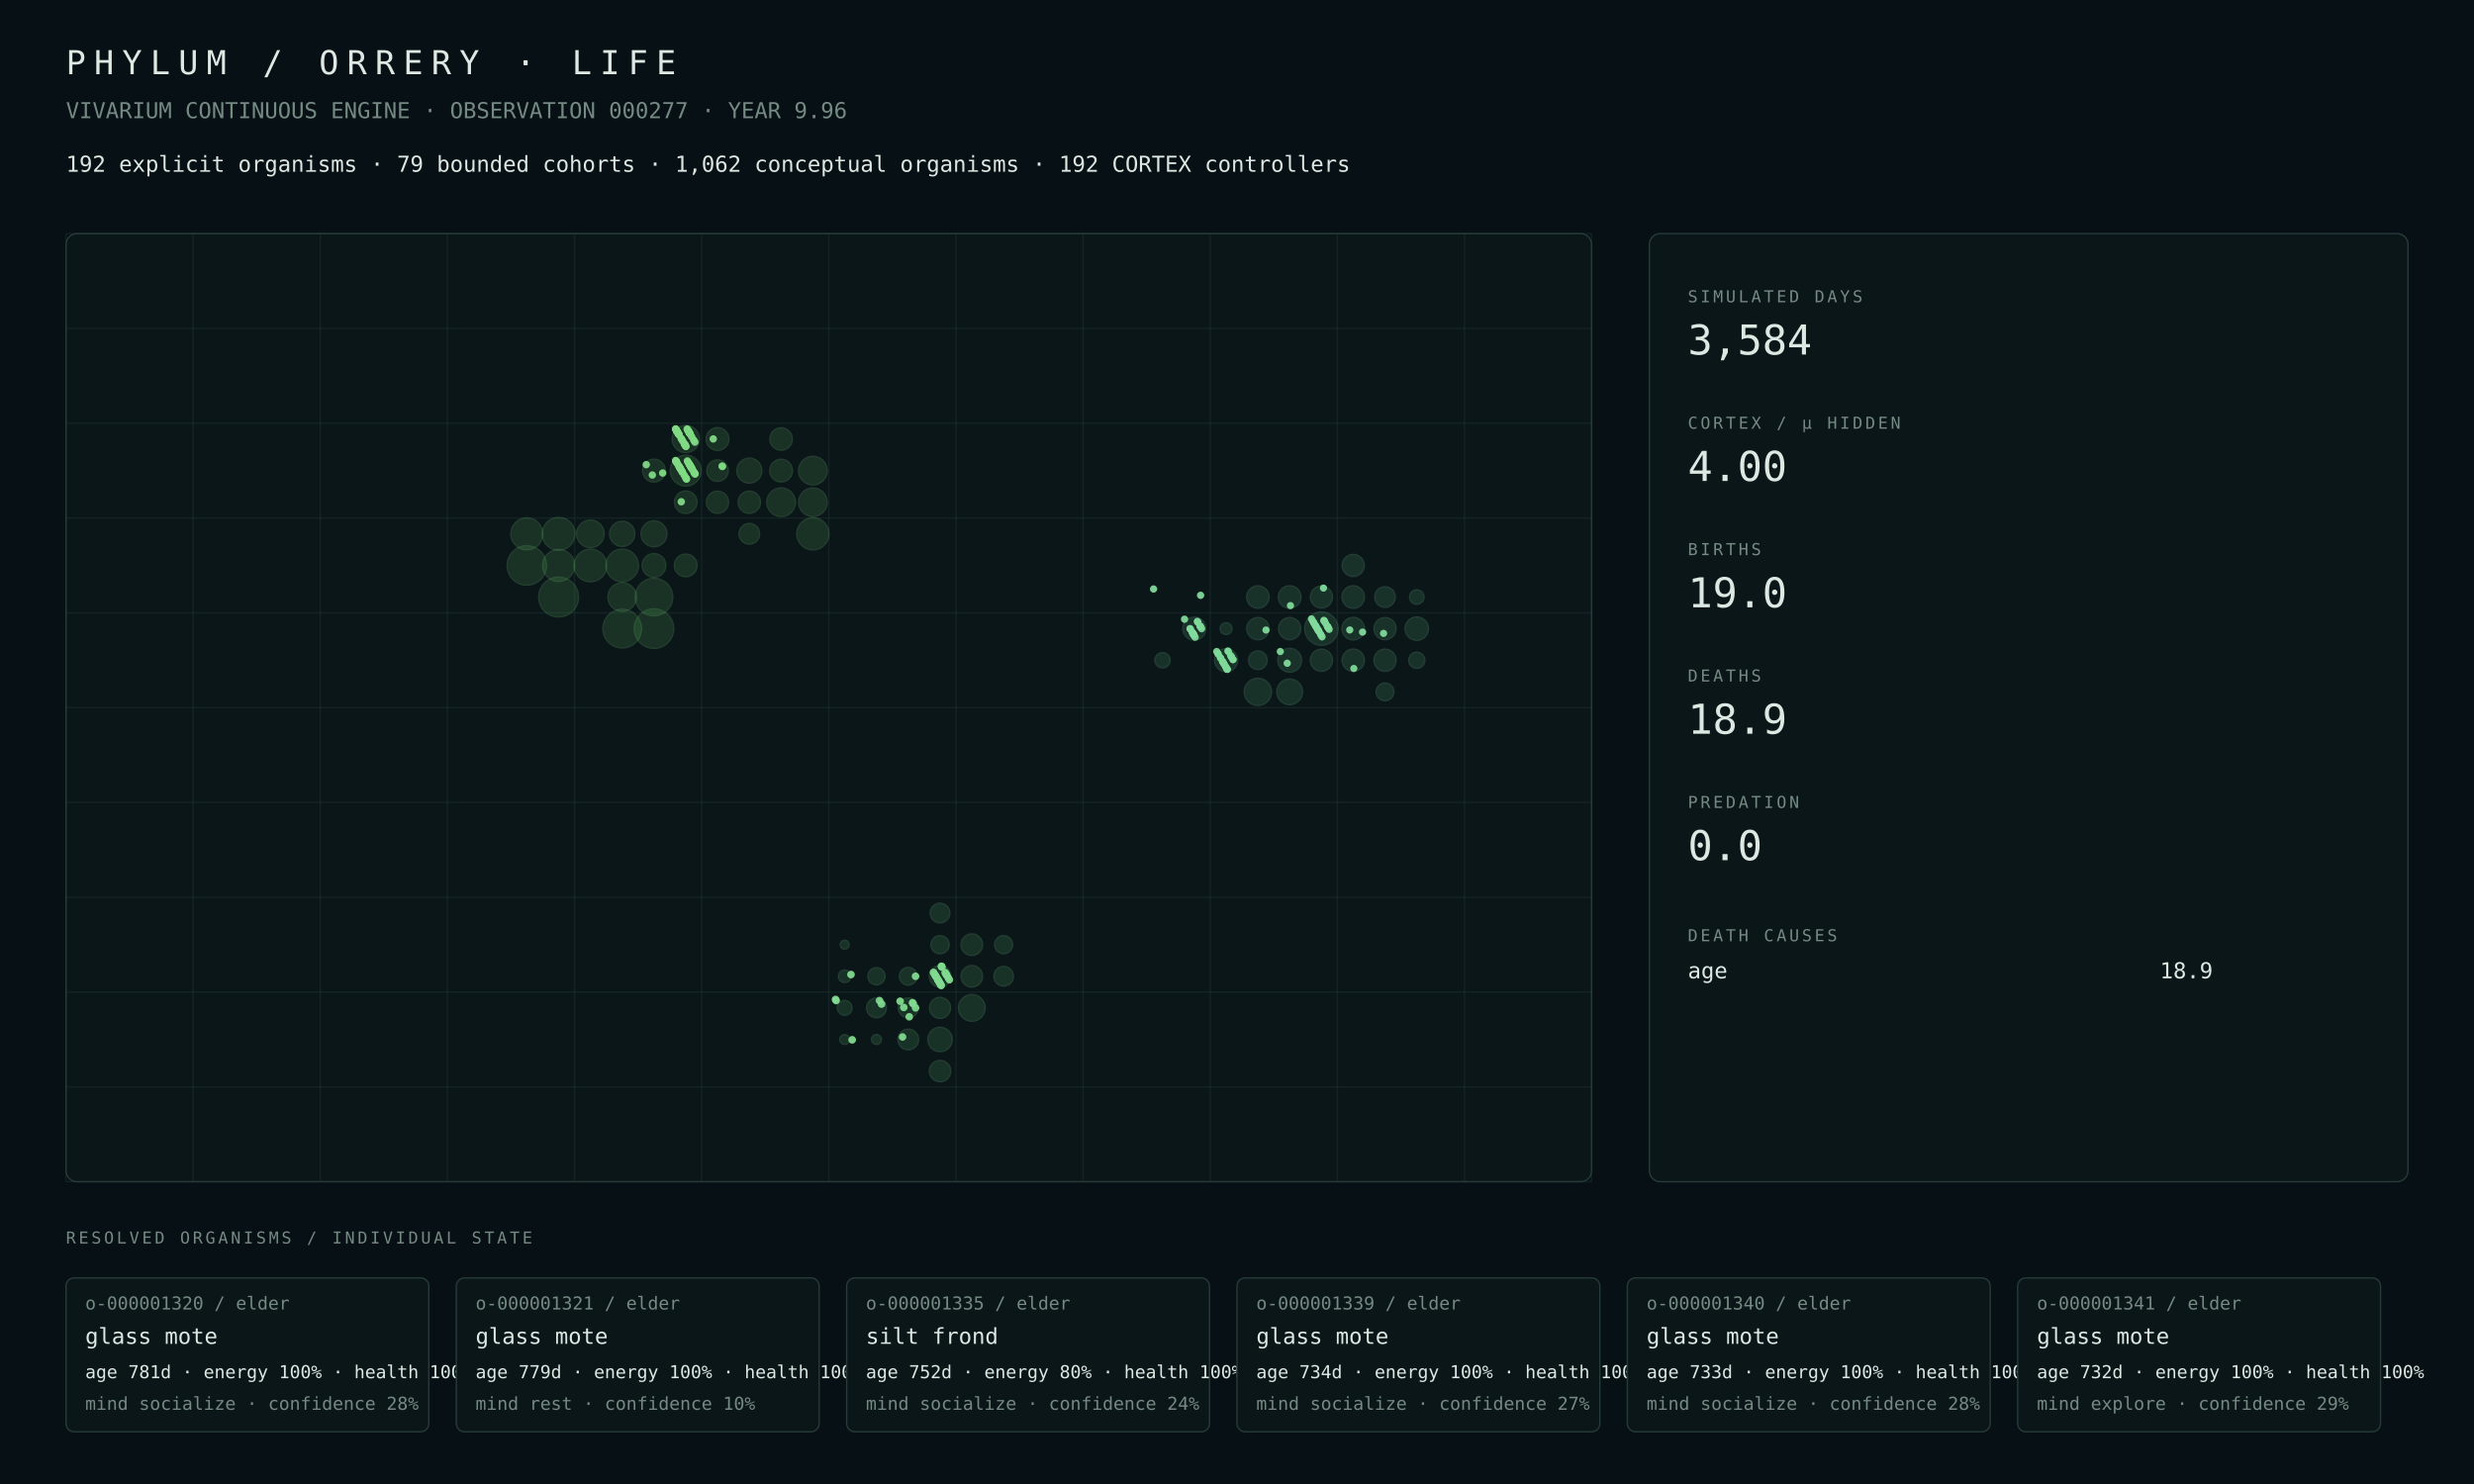
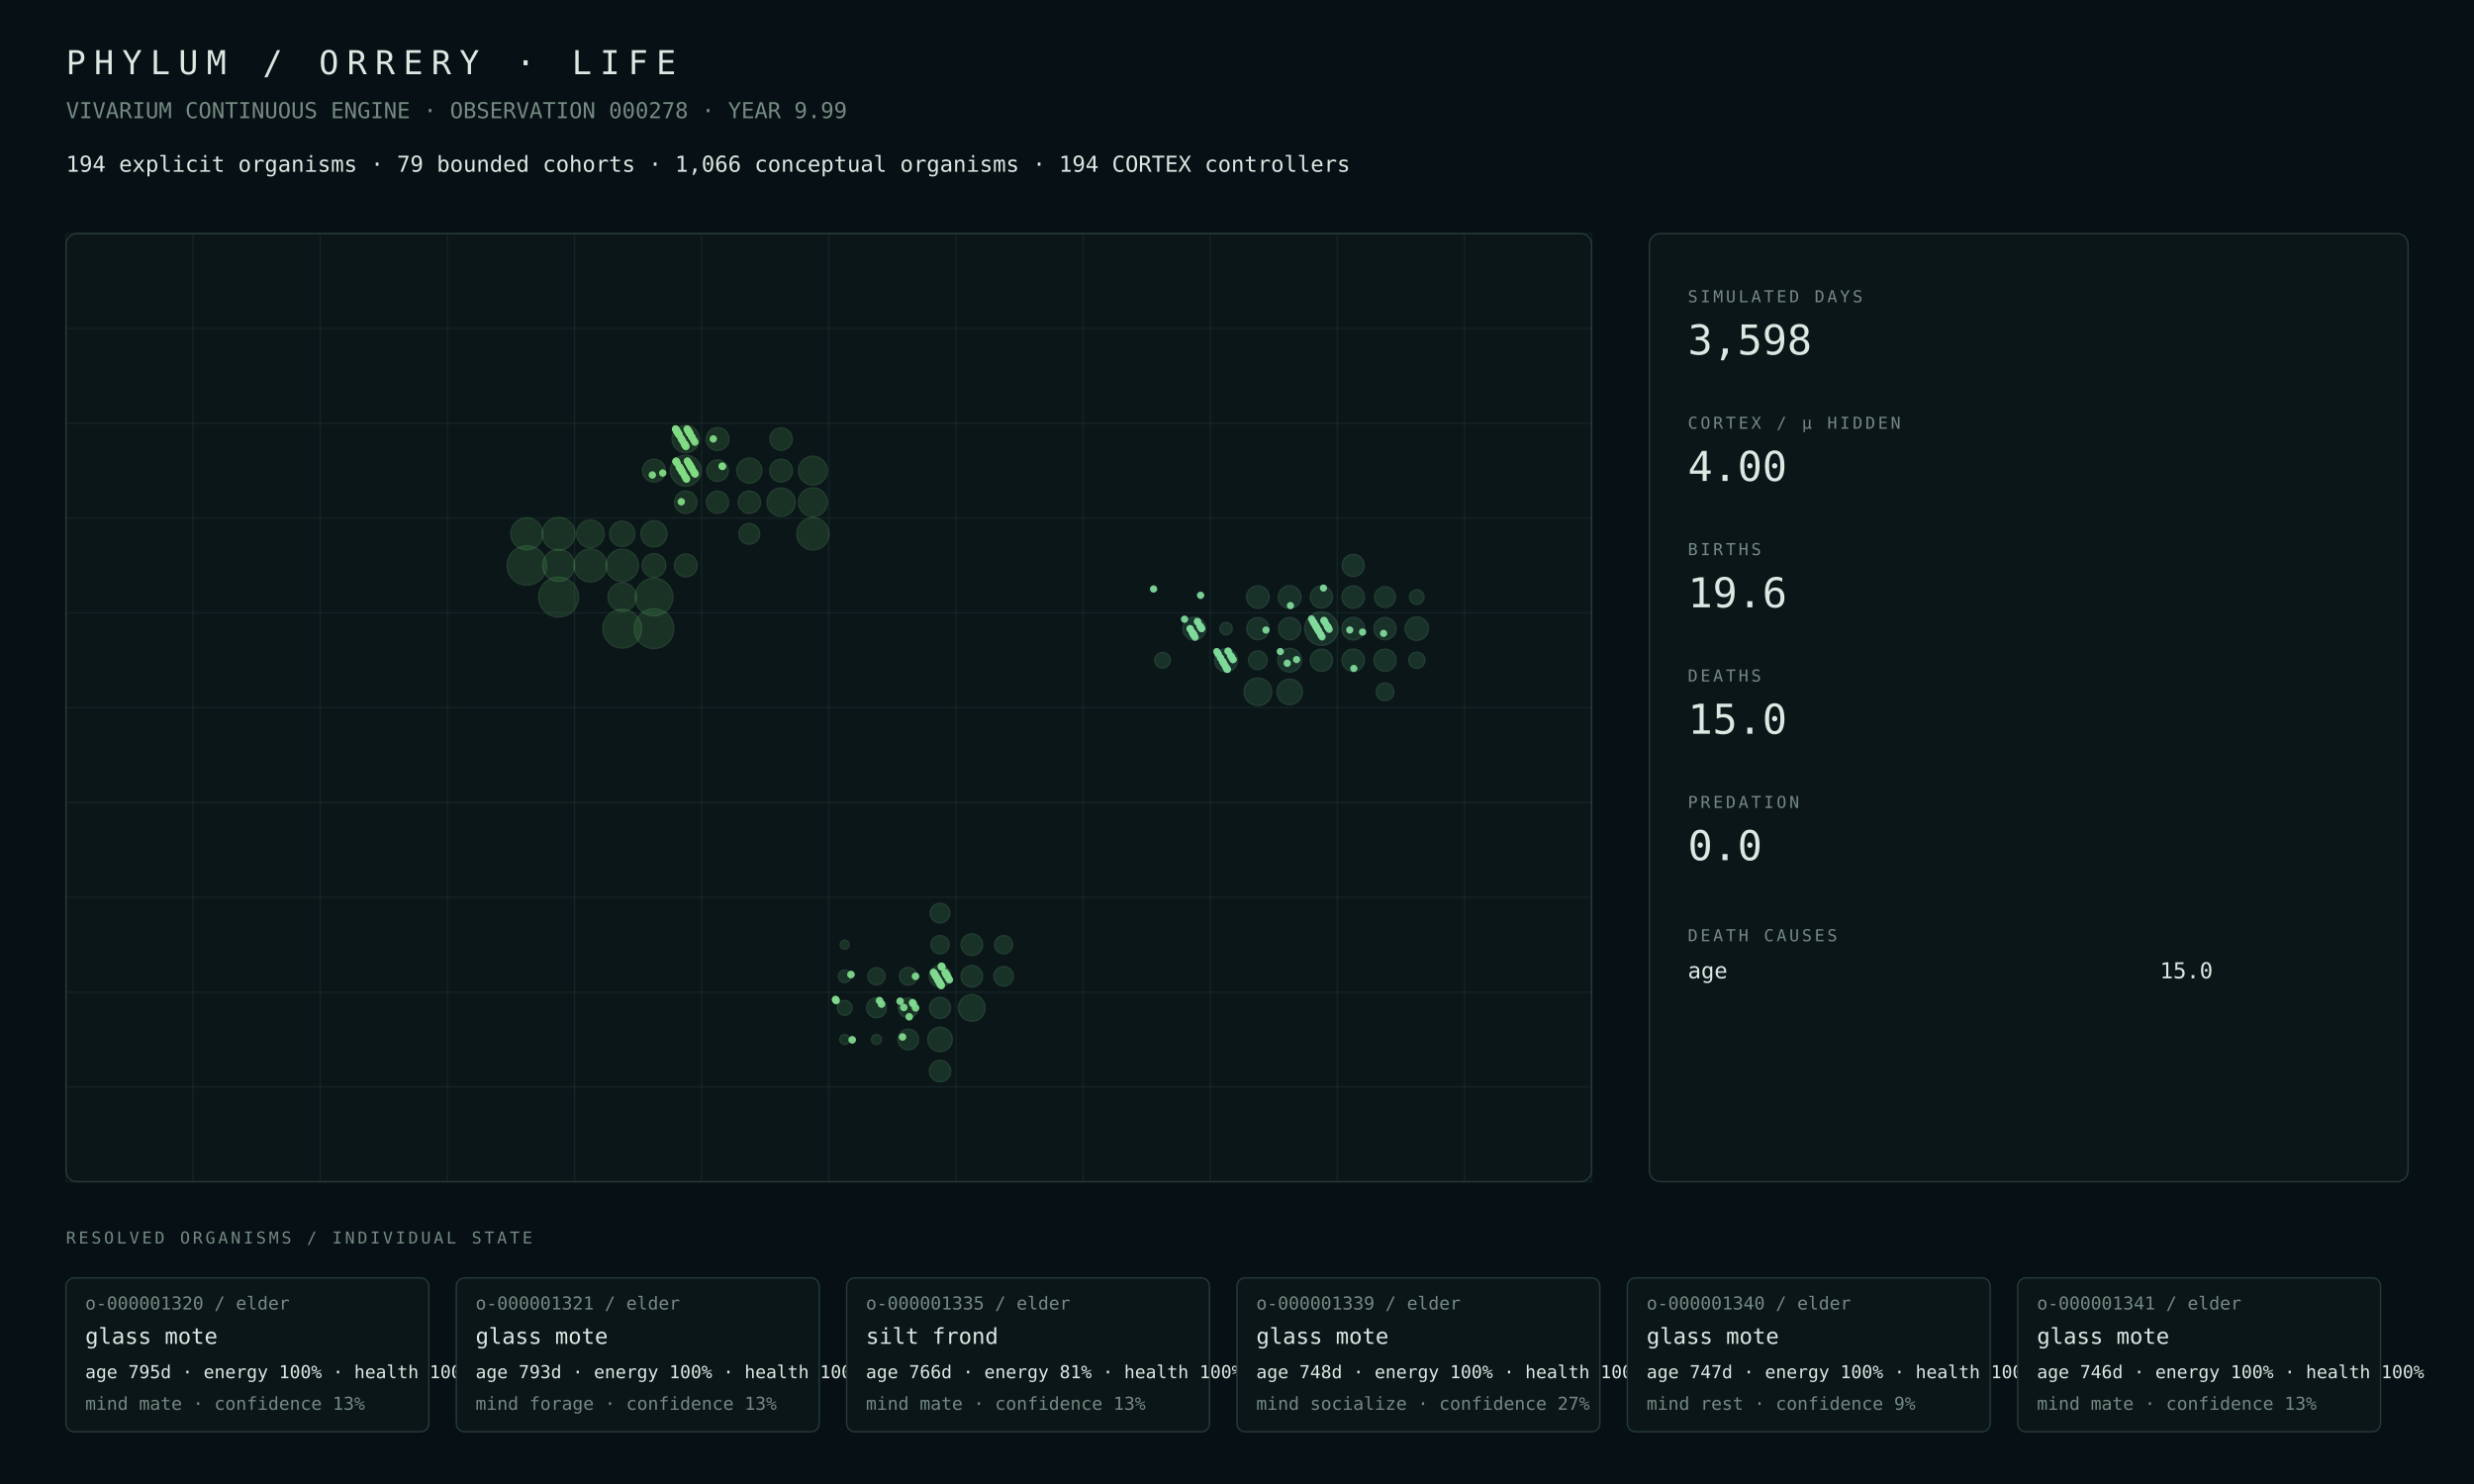
<svg xmlns="http://www.w3.org/2000/svg" width="1800" height="1080" viewBox="0 0 1800 1080">
  <rect width="100%" height="100%" fill="#071014" />
  <style>text{font-family:ui-monospace,SFMono-Regular,Menlo,Consolas,monospace;fill:#dce8e2}.muted{fill:#748a82}.tiny{font-size:13px}.small{font-size:16px}.label{font-size:12px;letter-spacing:2px}.metric{font-size:30px}.title{font-size:24px;letter-spacing:6px}.panel{fill:#0b1619;stroke:#263b38;stroke-width:1}.line{stroke:#263b38;stroke-width:1}</style>
  <text x="48" y="54" class="title">PHYLUM / ORRERY · LIFE</text>
-   <text x="48" y="86" class="muted small">VIVARIUM CONTINUOUS ENGINE · OBSERVATION 000277 · YEAR 9.96</text>
-   <text x="48" y="125" class="small">192 explicit organisms · 79 bounded cohorts · 1,062 conceptual organisms · 192 CORTEX controllers</text>
+   <text x="48" y="86" class="muted small">VIVARIUM CONTINUOUS ENGINE · OBSERVATION 000278 · YEAR 9.99</text>
+   <text x="48" y="125" class="small">194 explicit organisms · 79 bounded cohorts · 1,066 conceptual organisms · 194 CORTEX controllers</text>
  <rect x="48" y="170" width="1110" height="690" rx="8" class="panel" />
  <line x1="48.0" y1="170" x2="48.0" y2="860" class="line" opacity=".35" />
  <line x1="140.5" y1="170" x2="140.5" y2="860" class="line" opacity=".35" />
  <line x1="233.0" y1="170" x2="233.0" y2="860" class="line" opacity=".35" />
  <line x1="325.5" y1="170" x2="325.5" y2="860" class="line" opacity=".35" />
  <line x1="418.0" y1="170" x2="418.0" y2="860" class="line" opacity=".35" />
  <line x1="510.5" y1="170" x2="510.5" y2="860" class="line" opacity=".35" />
  <line x1="603.0" y1="170" x2="603.0" y2="860" class="line" opacity=".35" />
  <line x1="695.5" y1="170" x2="695.5" y2="860" class="line" opacity=".35" />
  <line x1="788.0" y1="170" x2="788.0" y2="860" class="line" opacity=".35" />
  <line x1="880.5" y1="170" x2="880.5" y2="860" class="line" opacity=".35" />
  <line x1="973.0" y1="170" x2="973.0" y2="860" class="line" opacity=".35" />
  <line x1="1065.5" y1="170" x2="1065.5" y2="860" class="line" opacity=".35" />
  <line x1="1158.0" y1="170" x2="1158.0" y2="860" class="line" opacity=".35" />
  <line x1="48" y1="170.0" x2="1158" y2="170.0" class="line" opacity=".35" />
  <line x1="48" y1="239.0" x2="1158" y2="239.0" class="line" opacity=".35" />
  <line x1="48" y1="308.0" x2="1158" y2="308.0" class="line" opacity=".35" />
  <line x1="48" y1="377.0" x2="1158" y2="377.0" class="line" opacity=".35" />
  <line x1="48" y1="446.0" x2="1158" y2="446.0" class="line" opacity=".35" />
  <line x1="48" y1="515.0" x2="1158" y2="515.0" class="line" opacity=".35" />
  <line x1="48" y1="584.0" x2="1158" y2="584.0" class="line" opacity=".35" />
  <line x1="48" y1="653.0" x2="1158" y2="653.0" class="line" opacity=".35" />
  <line x1="48" y1="722.0" x2="1158" y2="722.0" class="line" opacity=".35" />
  <line x1="48" y1="791.0" x2="1158" y2="791.0" class="line" opacity=".35" />
  <line x1="48" y1="860.0" x2="1158" y2="860.0" class="line" opacity=".35" />
  <circle cx="406.44" cy="434.50" r="14.50" fill="#4a964d" opacity=".22" stroke="#75c778" stroke-width="1" />
-   <circle cx="475.81" cy="457.50" r="14.39" fill="#4a964d" opacity=".22" stroke="#75c778" stroke-width="1" />
+   <circle cx="475.81" cy="457.50" r="14.44" fill="#4a964d" opacity=".22" stroke="#75c778" stroke-width="1" />
  <circle cx="383.31" cy="411.50" r="14.34" fill="#4a964d" opacity=".22" stroke="#75c778" stroke-width="1" />
  <circle cx="452.69" cy="457.50" r="14.07" fill="#4a964d" opacity=".22" stroke="#75c778" stroke-width="1" />
-   <circle cx="475.81" cy="434.50" r="13.65" fill="#4a964d" opacity=".22" stroke="#75c778" stroke-width="1" />
-   <circle cx="406.44" cy="388.50" r="11.94" fill="#4a964d" opacity=".22" stroke="#75c778" stroke-width="1" />
-   <circle cx="429.56" cy="411.50" r="11.87" fill="#4a964d" opacity=".22" stroke="#75c778" stroke-width="1" />
-   <circle cx="452.69" cy="411.50" r="11.85" fill="#4a964d" opacity=".22" stroke="#75c778" stroke-width="1" />
-   <circle cx="591.44" cy="388.50" r="11.71" fill="#4a964d" opacity=".22" stroke="#75c778" stroke-width="1" />
-   <circle cx="406.44" cy="411.50" r="11.63" fill="#4a964d" opacity=".22" stroke="#75c778" stroke-width="1" />
-   <circle cx="383.31" cy="388.50" r="11.62" fill="#4a964d" opacity=".22" stroke="#75c778" stroke-width="1" />
-   <circle cx="498.94" cy="342.50" r="11.24" fill="#4a964d" opacity=".22" stroke="#75c778" stroke-width="1" />
-   <circle cx="568.31" cy="365.50" r="10.44" fill="#4a964d" opacity=".22" stroke="#75c778" stroke-width="1" />
-   <circle cx="591.44" cy="342.50" r="10.44" fill="#4a964d" opacity=".22" stroke="#75c778" stroke-width="1" />
-   <circle cx="452.69" cy="434.50" r="10.41" fill="#4a964d" opacity=".22" stroke="#75c778" stroke-width="1" />
-   <circle cx="591.44" cy="365.50" r="10.40" fill="#4a964d" opacity=".22" stroke="#75c778" stroke-width="1" />
-   <circle cx="429.56" cy="388.50" r="10.05" fill="#4a964d" opacity=".22" stroke="#75c778" stroke-width="1" />
-   <circle cx="498.94" cy="319.50" r="9.93" fill="#4a964d" opacity=".22" stroke="#75c778" stroke-width="1" />
-   <circle cx="475.81" cy="388.50" r="9.46" fill="#4a964d" opacity=".22" stroke="#75c778" stroke-width="1" />
-   <circle cx="452.69" cy="388.50" r="9.18" fill="#4a964d" opacity=".22" stroke="#75c778" stroke-width="1" />
+   <circle cx="475.81" cy="434.50" r="13.68" fill="#4a964d" opacity=".22" stroke="#75c778" stroke-width="1" />
+   <circle cx="429.56" cy="411.50" r="11.97" fill="#4a964d" opacity=".22" stroke="#75c778" stroke-width="1" />
+   <circle cx="406.44" cy="388.50" r="11.95" fill="#4a964d" opacity=".22" stroke="#75c778" stroke-width="1" />
+   <circle cx="452.69" cy="411.50" r="11.76" fill="#4a964d" opacity=".22" stroke="#75c778" stroke-width="1" />
+   <circle cx="591.44" cy="388.50" r="11.75" fill="#4a964d" opacity=".22" stroke="#75c778" stroke-width="1" />
+   <circle cx="406.44" cy="411.50" r="11.64" fill="#4a964d" opacity=".22" stroke="#75c778" stroke-width="1" />
+   <circle cx="383.31" cy="388.50" r="11.64" fill="#4a964d" opacity=".22" stroke="#75c778" stroke-width="1" />
+   <circle cx="498.94" cy="342.50" r="11.22" fill="#4a964d" opacity=".22" stroke="#75c778" stroke-width="1" />
+   <circle cx="591.44" cy="365.50" r="10.51" fill="#4a964d" opacity=".22" stroke="#75c778" stroke-width="1" />
+   <circle cx="591.44" cy="342.50" r="10.49" fill="#4a964d" opacity=".22" stroke="#75c778" stroke-width="1" />
+   <circle cx="452.69" cy="434.50" r="10.35" fill="#4a964d" opacity=".22" stroke="#75c778" stroke-width="1" />
+   <circle cx="568.31" cy="365.50" r="10.29" fill="#4a964d" opacity=".22" stroke="#75c778" stroke-width="1" />
+   <circle cx="429.56" cy="388.50" r="10.06" fill="#4a964d" opacity=".22" stroke="#75c778" stroke-width="1" />
+   <circle cx="498.94" cy="319.50" r="9.92" fill="#4a964d" opacity=".22" stroke="#75c778" stroke-width="1" />
+   <circle cx="475.81" cy="388.50" r="9.51" fill="#4a964d" opacity=".22" stroke="#75c778" stroke-width="1" />
+   <circle cx="452.69" cy="388.50" r="9.19" fill="#4a964d" opacity=".22" stroke="#75c778" stroke-width="1" />
  <circle cx="545.19" cy="342.50" r="9.12" fill="#4a964d" opacity=".22" stroke="#75c778" stroke-width="1" />
-   <circle cx="475.81" cy="411.50" r="8.63" fill="#4a964d" opacity=".22" stroke="#75c778" stroke-width="1" />
+   <circle cx="475.81" cy="411.50" r="8.58" fill="#4a964d" opacity=".22" stroke="#75c778" stroke-width="1" />
  <circle cx="522.06" cy="319.50" r="8.32" fill="#4a964d" opacity=".22" stroke="#75c778" stroke-width="1" />
  <circle cx="475.81" cy="342.50" r="8.32" fill="#4a964d" opacity=".22" stroke="#75c778" stroke-width="1" />
-   <circle cx="498.94" cy="411.50" r="8.28" fill="#4a964d" opacity=".22" stroke="#75c778" stroke-width="1" />
-   <circle cx="568.31" cy="342.50" r="8.26" fill="#4a964d" opacity=".22" stroke="#75c778" stroke-width="1" />
-   <circle cx="498.94" cy="365.50" r="8.21" fill="#4a964d" opacity=".22" stroke="#75c778" stroke-width="1" />
-   <circle cx="568.31" cy="319.50" r="8.19" fill="#4a964d" opacity=".22" stroke="#75c778" stroke-width="1" />
-   <circle cx="545.19" cy="365.50" r="8.12" fill="#4a964d" opacity=".22" stroke="#75c778" stroke-width="1" />
+   <circle cx="498.94" cy="411.50" r="8.29" fill="#4a964d" opacity=".22" stroke="#75c778" stroke-width="1" />
+   <circle cx="568.31" cy="342.50" r="8.27" fill="#4a964d" opacity=".22" stroke="#75c778" stroke-width="1" />
+   <circle cx="498.94" cy="365.50" r="8.15" fill="#4a964d" opacity=".22" stroke="#75c778" stroke-width="1" />
+   <circle cx="568.31" cy="319.50" r="8.14" fill="#4a964d" opacity=".22" stroke="#75c778" stroke-width="1" />
+   <circle cx="545.19" cy="365.50" r="8.13" fill="#4a964d" opacity=".22" stroke="#75c778" stroke-width="1" />
  <circle cx="522.06" cy="365.50" r="8.06" fill="#4a964d" opacity=".22" stroke="#75c778" stroke-width="1" />
  <circle cx="522.06" cy="342.50" r="7.82" fill="#4a964d" opacity=".22" stroke="#75c778" stroke-width="1" />
-   <circle cx="545.19" cy="388.50" r="7.52" fill="#4a964d" opacity=".22" stroke="#75c778" stroke-width="1" />
-   <circle cx="707.06" cy="733.50" r="9.73" fill="#4a9657" opacity=".22" stroke="#75c783" stroke-width="1" />
-   <circle cx="683.94" cy="756.50" r="8.89" fill="#4a9657" opacity=".22" stroke="#75c783" stroke-width="1" />
-   <circle cx="707.06" cy="687.50" r="7.87" fill="#4a9657" opacity=".22" stroke="#75c783" stroke-width="1" />
-   <circle cx="707.06" cy="710.50" r="7.85" fill="#4a9657" opacity=".22" stroke="#75c783" stroke-width="1" />
-   <circle cx="683.94" cy="710.50" r="7.83" fill="#4a9657" opacity=".22" stroke="#75c783" stroke-width="1" />
-   <circle cx="683.94" cy="779.50" r="7.80" fill="#4a9657" opacity=".22" stroke="#75c783" stroke-width="1" />
-   <circle cx="683.94" cy="733.50" r="7.66" fill="#4a9657" opacity=".22" stroke="#75c783" stroke-width="1" />
-   <circle cx="660.81" cy="756.50" r="7.53" fill="#4a9657" opacity=".22" stroke="#75c783" stroke-width="1" />
-   <circle cx="660.81" cy="733.50" r="7.22" fill="#4a9657" opacity=".22" stroke="#75c783" stroke-width="1" />
-   <circle cx="637.69" cy="733.50" r="7.20" fill="#4a9657" opacity=".22" stroke="#75c783" stroke-width="1" />
-   <circle cx="683.94" cy="664.50" r="7.16" fill="#4a9657" opacity=".22" stroke="#75c783" stroke-width="1" />
-   <circle cx="730.19" cy="710.50" r="7.12" fill="#4a9657" opacity=".22" stroke="#75c783" stroke-width="1" />
-   <circle cx="683.94" cy="687.50" r="6.65" fill="#4a9657" opacity=".22" stroke="#75c783" stroke-width="1" />
+   <circle cx="545.19" cy="388.50" r="7.53" fill="#4a964d" opacity=".22" stroke="#75c778" stroke-width="1" />
+   <circle cx="707.06" cy="733.50" r="9.71" fill="#4a9657" opacity=".22" stroke="#75c783" stroke-width="1" />
+   <circle cx="683.94" cy="756.50" r="8.88" fill="#4a9657" opacity=".22" stroke="#75c783" stroke-width="1" />
+   <circle cx="707.06" cy="687.50" r="7.85" fill="#4a9657" opacity=".22" stroke="#75c783" stroke-width="1" />
+   <circle cx="707.06" cy="710.50" r="7.84" fill="#4a9657" opacity=".22" stroke="#75c783" stroke-width="1" />
+   <circle cx="683.94" cy="710.50" r="7.82" fill="#4a9657" opacity=".22" stroke="#75c783" stroke-width="1" />
+   <circle cx="683.94" cy="779.50" r="7.79" fill="#4a9657" opacity=".22" stroke="#75c783" stroke-width="1" />
+   <circle cx="683.94" cy="733.50" r="7.65" fill="#4a9657" opacity=".22" stroke="#75c783" stroke-width="1" />
+   <circle cx="660.81" cy="756.50" r="7.52" fill="#4a9657" opacity=".22" stroke="#75c783" stroke-width="1" />
+   <circle cx="660.81" cy="733.50" r="7.20" fill="#4a9657" opacity=".22" stroke="#75c783" stroke-width="1" />
+   <circle cx="637.69" cy="733.50" r="7.18" fill="#4a9657" opacity=".22" stroke="#75c783" stroke-width="1" />
+   <circle cx="683.94" cy="664.50" r="7.15" fill="#4a9657" opacity=".22" stroke="#75c783" stroke-width="1" />
+   <circle cx="730.19" cy="710.50" r="7.11" fill="#4a9657" opacity=".22" stroke="#75c783" stroke-width="1" />
+   <circle cx="683.94" cy="687.50" r="6.64" fill="#4a9657" opacity=".22" stroke="#75c783" stroke-width="1" />
  <circle cx="730.19" cy="687.50" r="6.58" fill="#4a9657" opacity=".22" stroke="#75c783" stroke-width="1" />
-   <circle cx="660.81" cy="710.50" r="6.45" fill="#4a9657" opacity=".22" stroke="#75c783" stroke-width="1" />
-   <circle cx="637.69" cy="710.50" r="6.26" fill="#4a9657" opacity=".22" stroke="#75c783" stroke-width="1" />
-   <circle cx="614.56" cy="733.50" r="5.38" fill="#4a9657" opacity=".22" stroke="#75c783" stroke-width="1" />
-   <circle cx="614.56" cy="710.50" r="4.56" fill="#4a9657" opacity=".22" stroke="#75c783" stroke-width="1" />
-   <circle cx="637.69" cy="756.50" r="3.60" fill="#4a9657" opacity=".22" stroke="#75c783" stroke-width="1" />
+   <circle cx="660.81" cy="710.50" r="6.43" fill="#4a9657" opacity=".22" stroke="#75c783" stroke-width="1" />
+   <circle cx="637.69" cy="710.50" r="6.24" fill="#4a9657" opacity=".22" stroke="#75c783" stroke-width="1" />
+   <circle cx="614.56" cy="733.50" r="5.37" fill="#4a9657" opacity=".22" stroke="#75c783" stroke-width="1" />
+   <circle cx="614.56" cy="710.50" r="4.55" fill="#4a9657" opacity=".22" stroke="#75c783" stroke-width="1" />
+   <circle cx="637.69" cy="756.50" r="3.59" fill="#4a9657" opacity=".22" stroke="#75c783" stroke-width="1" />
  <circle cx="614.56" cy="756.50" r="3.57" fill="#4a9657" opacity=".22" stroke="#75c783" stroke-width="1" />
-   <circle cx="614.56" cy="687.50" r="3.25" fill="#4a9657" opacity=".22" stroke="#75c783" stroke-width="1" />
-   <circle cx="961.44" cy="457.50" r="12.13" fill="#4a9661" opacity=".22" stroke="#75c78e" stroke-width="1" />
-   <circle cx="915.19" cy="503.50" r="9.92" fill="#4a9661" opacity=".22" stroke="#75c78e" stroke-width="1" />
-   <circle cx="938.31" cy="503.50" r="9.37" fill="#4a9661" opacity=".22" stroke="#75c78e" stroke-width="1" />
-   <circle cx="938.31" cy="480.50" r="8.68" fill="#4a9661" opacity=".22" stroke="#75c78e" stroke-width="1" />
+   <circle cx="614.56" cy="687.50" r="3.24" fill="#4a9657" opacity=".22" stroke="#75c783" stroke-width="1" />
+   <circle cx="961.44" cy="457.50" r="12.11" fill="#4a9661" opacity=".22" stroke="#75c78e" stroke-width="1" />
+   <circle cx="915.19" cy="503.50" r="10.07" fill="#4a9661" opacity=".22" stroke="#75c78e" stroke-width="1" />
+   <circle cx="938.31" cy="503.50" r="9.28" fill="#4a9661" opacity=".22" stroke="#75c78e" stroke-width="1" />
+   <circle cx="938.31" cy="480.50" r="8.62" fill="#4a9661" opacity=".22" stroke="#75c78e" stroke-width="1" />
  <circle cx="1030.81" cy="457.50" r="8.52" fill="#4a9661" opacity=".22" stroke="#75c78e" stroke-width="1" />
-   <circle cx="892.06" cy="480.50" r="8.41" fill="#4a9661" opacity=".22" stroke="#75c78e" stroke-width="1" />
-   <circle cx="868.94" cy="457.50" r="8.39" fill="#4a9661" opacity=".22" stroke="#75c78e" stroke-width="1" />
+   <circle cx="868.94" cy="457.50" r="8.32" fill="#4a9661" opacity=".22" stroke="#75c78e" stroke-width="1" />
+   <circle cx="892.06" cy="480.50" r="8.32" fill="#4a9661" opacity=".22" stroke="#75c78e" stroke-width="1" />
  <circle cx="938.31" cy="434.50" r="8.24" fill="#4a9661" opacity=".22" stroke="#75c78e" stroke-width="1" />
  <circle cx="984.56" cy="457.50" r="8.22" fill="#4a9661" opacity=".22" stroke="#75c78e" stroke-width="1" />
-   <circle cx="984.56" cy="434.50" r="8.22" fill="#4a9661" opacity=".22" stroke="#75c78e" stroke-width="1" />
-   <circle cx="915.19" cy="434.50" r="8.16" fill="#4a9661" opacity=".22" stroke="#75c78e" stroke-width="1" />
+   <circle cx="915.19" cy="434.50" r="8.17" fill="#4a9661" opacity=".22" stroke="#75c78e" stroke-width="1" />
+   <circle cx="984.56" cy="434.50" r="8.16" fill="#4a9661" opacity=".22" stroke="#75c78e" stroke-width="1" />
  <circle cx="984.56" cy="480.50" r="8.13" fill="#4a9661" opacity=".22" stroke="#75c78e" stroke-width="1" />
-   <circle cx="915.19" cy="457.50" r="8.10" fill="#4a9661" opacity=".22" stroke="#75c78e" stroke-width="1" />
  <circle cx="938.31" cy="457.50" r="8.10" fill="#4a9661" opacity=".22" stroke="#75c78e" stroke-width="1" />
-   <circle cx="1007.69" cy="480.50" r="8.09" fill="#4a9661" opacity=".22" stroke="#75c78e" stroke-width="1" />
+   <circle cx="1007.69" cy="480.50" r="8.08" fill="#4a9661" opacity=".22" stroke="#75c78e" stroke-width="1" />
  <circle cx="961.44" cy="480.50" r="8.08" fill="#4a9661" opacity=".22" stroke="#75c78e" stroke-width="1" />
-   <circle cx="984.56" cy="411.50" r="8.05" fill="#4a9661" opacity=".22" stroke="#75c78e" stroke-width="1" />
  <circle cx="961.44" cy="434.50" r="8.05" fill="#4a9661" opacity=".22" stroke="#75c78e" stroke-width="1" />
  <circle cx="1007.69" cy="457.50" r="8.05" fill="#4a9661" opacity=".22" stroke="#75c78e" stroke-width="1" />
-   <circle cx="1007.69" cy="434.50" r="7.50" fill="#4a9661" opacity=".22" stroke="#75c78e" stroke-width="1" />
-   <circle cx="915.19" cy="480.50" r="6.78" fill="#4a9661" opacity=".22" stroke="#75c78e" stroke-width="1" />
-   <circle cx="1007.69" cy="503.50" r="6.45" fill="#4a9661" opacity=".22" stroke="#75c78e" stroke-width="1" />
-   <circle cx="1030.81" cy="480.50" r="5.89" fill="#4a9661" opacity=".22" stroke="#75c78e" stroke-width="1" />
-   <circle cx="845.81" cy="480.50" r="5.56" fill="#4a9661" opacity=".22" stroke="#75c78e" stroke-width="1" />
+   <circle cx="915.19" cy="457.50" r="8.04" fill="#4a9661" opacity=".22" stroke="#75c78e" stroke-width="1" />
+   <circle cx="984.56" cy="411.50" r="8.04" fill="#4a9661" opacity=".22" stroke="#75c78e" stroke-width="1" />
+   <circle cx="1007.69" cy="434.50" r="7.55" fill="#4a9661" opacity=".22" stroke="#75c78e" stroke-width="1" />
+   <circle cx="915.19" cy="480.50" r="6.76" fill="#4a9661" opacity=".22" stroke="#75c78e" stroke-width="1" />
+   <circle cx="1007.69" cy="503.50" r="6.44" fill="#4a9661" opacity=".22" stroke="#75c78e" stroke-width="1" />
+   <circle cx="1030.81" cy="480.50" r="5.88" fill="#4a9661" opacity=".22" stroke="#75c78e" stroke-width="1" />
+   <circle cx="845.81" cy="480.50" r="5.67" fill="#4a9661" opacity=".22" stroke="#75c78e" stroke-width="1" />
  <circle cx="1030.81" cy="434.50" r="5.27" fill="#4a9661" opacity=".22" stroke="#75c78e" stroke-width="1" />
-   <circle cx="892.06" cy="457.50" r="4.31" fill="#4a9661" opacity=".22" stroke="#75c78e" stroke-width="1" />
+   <circle cx="892.06" cy="457.50" r="4.48" fill="#4a9661" opacity=".22" stroke="#75c78e" stroke-width="1" />
  <circle cx="893.38" cy="473.71" r="2.61" fill="#81da9b" opacity=".94" />
  <circle cx="962.91" cy="427.96" r="2.62" fill="#81da9b" opacity=".94" />
  <circle cx="664.35" cy="730.48" r="2.75" fill="#81da8f" opacity=".94" />
  <circle cx="965.57" cy="455.49" r="2.64" fill="#81da9b" opacity=".94" />
  <circle cx="873.21" cy="455.74" r="2.66" fill="#81da9b" opacity=".94" />
  <circle cx="965.86" cy="455.99" r="2.64" fill="#81da9b" opacity=".94" />
  <circle cx="688.51" cy="709.24" r="2.77" fill="#81da8f" opacity=".94" />
  <circle cx="966.31" cy="456.75" r="2.64" fill="#81da9b" opacity=".94" />
  <circle cx="897.08" cy="480.00" r="2.63" fill="#81da9b" opacity=".94" />
  <circle cx="874.25" cy="457.50" r="2.66" fill="#81da9b" opacity=".94" />
  <circle cx="690.73" cy="713.01" r="2.76" fill="#81da8f" opacity=".94" />
  <circle cx="954.19" cy="450.39" r="2.64" fill="#81da9b" opacity=".94" />
  <circle cx="861.83" cy="450.64" r="2.66" fill="#81da9b" opacity=".94" />
  <circle cx="885.25" cy="474.15" r="2.64" fill="#81da9b" opacity=".94" />
  <circle cx="607.90" cy="727.40" r="2.79" fill="#81da8f" opacity=".94" />
  <circle cx="839.30" cy="428.65" r="2.66" fill="#81da9b" opacity=".94" />
  <circle cx="955.07" cy="451.90" r="2.63" fill="#81da9b" opacity=".94" />
  <circle cx="608.34" cy="728.15" r="2.77" fill="#81da8f" opacity=".94" />
  <circle cx="656.66" cy="754.67" r="2.74" fill="#81da8f" opacity=".94" />
  <circle cx="865.82" cy="457.43" r="2.65" fill="#81da9b" opacity=".94" />
  <circle cx="958.47" cy="457.68" r="2.62" fill="#81da9b" opacity=".94" />
  <circle cx="889.39" cy="481.18" r="2.64" fill="#81da9b" opacity=".94" />
  <circle cx="958.92" cy="458.44" r="2.64" fill="#81da9b" opacity=".94" />
  <circle cx="889.84" cy="481.94" r="2.63" fill="#81da9b" opacity=".94" />
  <circle cx="1006.64" cy="460.95" r="2.63" fill="#81da9b" opacity=".94" />
  <circle cx="868.04" cy="461.20" r="2.67" fill="#81da9b" opacity=".94" />
  <circle cx="868.19" cy="461.45" r="2.67" fill="#81da9b" opacity=".94" />
  <circle cx="868.63" cy="462.21" r="2.65" fill="#81da9b" opacity=".94" />
  <circle cx="684.22" cy="716.21" r="2.77" fill="#81da8f" opacity=".94" />
  <circle cx="961.87" cy="463.46" r="2.66" fill="#81da9b" opacity=".94" />
  <circle cx="869.52" cy="463.71" r="2.66" fill="#81da9b" opacity=".94" />
  <circle cx="892.79" cy="486.97" r="2.65" fill="#81da9b" opacity=".94" />
  <circle cx="684.81" cy="717.22" r="2.78" fill="#81da8f" opacity=".94" />
  <circle cx="963.50" cy="451.97" r="2.64" fill="#81da9b" opacity=".94" />
  <circle cx="639.90" cy="728.22" r="2.78" fill="#7ed98d" opacity=".94" />
  <circle cx="663.91" cy="729.73" r="2.77" fill="#81da8f" opacity=".94" />
-   <circle cx="641.37" cy="730.73" r="2.78" fill="#80da8f" opacity=".94" />
+   <circle cx="641.37" cy="730.73" r="2.78" fill="#81da8f" opacity=".94" />
  <circle cx="688.21" cy="708.74" r="2.77" fill="#81da8f" opacity=".94" />
  <circle cx="873.36" cy="455.99" r="2.65" fill="#81da9b" opacity=".94" />
  <circle cx="619.14" cy="709.24" r="2.79" fill="#81da8f" opacity=".94" />
  <circle cx="688.81" cy="709.75" r="2.76" fill="#81da8f" opacity=".94" />
  <circle cx="666.12" cy="710.50" r="2.77" fill="#81da8f" opacity=".94" />
  <circle cx="921.09" cy="458.50" r="2.63" fill="#81da9b" opacity=".94" />
  <circle cx="991.35" cy="460.01" r="2.65" fill="#81da9b" opacity=".94" />
-   <circle cx="491.54" cy="335.14" r="2.69" fill="#81da84" opacity=".94" />
  <circle cx="491.83" cy="335.64" r="2.70" fill="#81da84" opacity=".94" />
  <circle cx="491.98" cy="335.89" r="2.71" fill="#81da84" opacity=".94" />
  <circle cx="492.28" cy="336.40" r="2.71" fill="#81da84" opacity=".94" />
  <circle cx="492.57" cy="313.90" r="2.72" fill="#81da84" opacity=".94" />
  <circle cx="492.72" cy="314.15" r="2.72" fill="#81da84" opacity=".94" />
  <circle cx="654.89" cy="728.65" r="2.77" fill="#81da8f" opacity=".94" />
  <circle cx="955.66" cy="452.91" r="2.63" fill="#81da9b" opacity=".94" />
-   <circle cx="470.19" cy="338.16" r="2.70" fill="#81da84" opacity=".94" />
  <circle cx="955.96" cy="453.41" r="2.64" fill="#81da9b" opacity=".94" />
-   <circle cx="493.61" cy="338.66" r="2.72" fill="#81da84" opacity=".94" />
  <circle cx="679.20" cy="707.66" r="2.78" fill="#81da8f" opacity=".94" />
  <circle cx="494.35" cy="339.92" r="2.70" fill="#81da84" opacity=".94" />
  <circle cx="957.14" cy="455.42" r="2.64" fill="#81da9b" opacity=".94" />
  <circle cx="679.79" cy="708.67" r="2.77" fill="#81da8f" opacity=".94" />
  <circle cx="957.88" cy="456.68" r="2.65" fill="#81da9b" opacity=".94" />
  <circle cx="680.53" cy="709.93" r="2.77" fill="#81da8f" opacity=".94" />
  <circle cx="495.68" cy="365.18" r="2.70" fill="#81da84" opacity=".94" />
  <circle cx="518.95" cy="319.43" r="2.69" fill="#81da84" opacity=".94" />
  <circle cx="495.97" cy="319.68" r="2.72" fill="#81da84" opacity=".94" />
  <circle cx="982.04" cy="458.44" r="2.63" fill="#81da9b" opacity=".94" />
  <circle cx="889.69" cy="481.69" r="2.64" fill="#81da9b" opacity=".94" />
  <circle cx="936.53" cy="482.69" r="2.66" fill="#81da9b" opacity=".94" />
  <circle cx="682.30" cy="712.94" r="2.78" fill="#81da8f" opacity=".94" />
  <circle cx="867.60" cy="460.45" r="2.67" fill="#81da9b" opacity=".94" />
  <circle cx="890.87" cy="483.70" r="2.63" fill="#81da9b" opacity=".94" />
  <circle cx="497.89" cy="345.95" r="2.72" fill="#81da84" opacity=".94" />
  <circle cx="683.04" cy="714.20" r="2.76" fill="#81da8f" opacity=".94" />
  <circle cx="498.19" cy="323.45" r="2.74" fill="#81da84" opacity=".94" />
  <circle cx="960.84" cy="461.70" r="2.64" fill="#81da9b" opacity=".94" />
  <circle cx="868.48" cy="461.96" r="2.68" fill="#81da9b" opacity=".94" />
  <circle cx="891.76" cy="485.21" r="2.65" fill="#81da9b" opacity=".94" />
  <circle cx="892.05" cy="485.71" r="2.64" fill="#81da9b" opacity=".94" />
  <circle cx="684.22" cy="716.21" r="2.76" fill="#81da8f" opacity=".94" />
  <circle cx="684.37" cy="716.46" r="2.77" fill="#81da8f" opacity=".94" />
  <circle cx="938.89" cy="440.71" r="2.63" fill="#81da9b" opacity=".94" />
  <circle cx="892.79" cy="486.97" r="2.65" fill="#81da9b" opacity=".94" />
  <circle cx="684.96" cy="703.21" r="2.77" fill="#81da8f" opacity=".94" />
  <circle cx="685.11" cy="703.46" r="2.78" fill="#81da8f" opacity=".94" />
  <circle cx="963.20" cy="451.47" r="2.65" fill="#81da9b" opacity=".94" />
  <circle cx="500.85" cy="313.72" r="2.72" fill="#81da84" opacity=".94" />
  <circle cx="871.15" cy="452.22" r="2.66" fill="#81da9b" opacity=".94" />
  <circle cx="501.44" cy="337.72" r="2.70" fill="#81da84" opacity=".94" />
  <circle cx="871.59" cy="452.97" r="2.68" fill="#81da9b" opacity=".94" />
  <circle cx="501.74" cy="315.23" r="2.72" fill="#81da84" opacity=".94" />
  <circle cx="501.88" cy="315.48" r="2.71" fill="#81da84" opacity=".94" />
  <circle cx="502.03" cy="338.73" r="2.70" fill="#81da84" opacity=".94" />
  <circle cx="502.33" cy="339.23" r="2.72" fill="#81da84" opacity=".94" />
  <circle cx="502.48" cy="339.48" r="2.69" fill="#81da84" opacity=".94" />
  <circle cx="502.62" cy="339.73" r="2.70" fill="#81da84" opacity=".94" />
  <circle cx="503.07" cy="340.49" r="2.72" fill="#81da84" opacity=".94" />
  <circle cx="503.21" cy="317.74" r="2.71" fill="#81da84" opacity=".94" />
  <circle cx="873.51" cy="433.24" r="2.67" fill="#81da9b" opacity=".94" />
  <circle cx="966.16" cy="456.49" r="2.62" fill="#81da9b" opacity=".94" />
  <circle cx="897.08" cy="480.00" r="2.64" fill="#81da9b" opacity=".94" />
  <circle cx="504.10" cy="342.25" r="2.71" fill="#81da84" opacity=".94" />
  <circle cx="666.12" cy="733.50" r="2.75" fill="#80da8f" opacity=".94" />
  <circle cx="620.02" cy="756.75" r="2.79" fill="#81da8f" opacity=".94" />
  <circle cx="967.04" cy="458.00" r="2.64" fill="#81da9b" opacity=".94" />
  <circle cx="504.69" cy="320.25" r="2.72" fill="#81da84" opacity=".94" />
  <circle cx="689.84" cy="711.50" r="2.77" fill="#81da8f" opacity=".94" />
  <circle cx="504.99" cy="343.76" r="2.70" fill="#81da84" opacity=".94" />
  <circle cx="505.14" cy="344.01" r="2.69" fill="#81da84" opacity=".94" />
  <circle cx="482.16" cy="344.26" r="2.70" fill="#81da84" opacity=".94" />
  <circle cx="505.43" cy="344.51" r="2.72" fill="#81da84" opacity=".94" />
  <circle cx="505.58" cy="321.76" r="2.70" fill="#81da84" opacity=".94" />
  <circle cx="505.73" cy="345.01" r="2.72" fill="#81da84" opacity=".94" />
  <circle cx="491.54" cy="312.14" r="2.71" fill="#81da84" opacity=".94" />
  <circle cx="491.69" cy="312.39" r="2.72" fill="#81da84" opacity=".94" />
  <circle cx="491.83" cy="312.64" r="2.72" fill="#81da84" opacity=".94" />
  <circle cx="491.98" cy="335.89" r="2.70" fill="#81da84" opacity=".94" />
  <circle cx="931.50" cy="474.15" r="2.63" fill="#81da9b" opacity=".94" />
  <circle cx="492.28" cy="313.40" r="2.71" fill="#81da84" opacity=".94" />
  <circle cx="492.42" cy="313.65" r="2.73" fill="#81da84" opacity=".94" />
  <circle cx="492.57" cy="313.90" r="2.71" fill="#81da84" opacity=".94" />
  <circle cx="492.72" cy="337.15" r="2.72" fill="#81da84" opacity=".94" />
  <circle cx="492.87" cy="314.40" r="2.73" fill="#81da84" opacity=".94" />
  <circle cx="886.14" cy="475.65" r="2.63" fill="#7fda9a" opacity=".94" />
  <circle cx="886.29" cy="475.91" r="2.63" fill="#7fda9a" opacity=".94" />
  <circle cx="493.31" cy="315.16" r="2.71" fill="#81da84" opacity=".94" />
  <circle cx="493.46" cy="315.41" r="2.74" fill="#81da84" opacity=".94" />
  <circle cx="493.61" cy="315.66" r="2.72" fill="#81da84" opacity=".94" />
  <circle cx="493.75" cy="315.91" r="2.70" fill="#81da84" opacity=".94" />
  <circle cx="493.90" cy="316.16" r="2.71" fill="#81da84" opacity=".94" />
  <circle cx="494.05" cy="316.41" r="2.71" fill="#81da84" opacity=".94" />
  <circle cx="494.20" cy="339.66" r="2.71" fill="#81da84" opacity=".94" />
  <circle cx="956.85" cy="454.92" r="2.63" fill="#81da9b" opacity=".94" />
  <circle cx="494.49" cy="340.17" r="2.72" fill="#81da84" opacity=".94" />
-   <circle cx="887.77" cy="478.42" r="2.64" fill="#7eda99" opacity=".94" />
+   <circle cx="887.77" cy="478.42" r="2.64" fill="#7eda9a" opacity=".94" />
  <circle cx="494.79" cy="340.67" r="2.72" fill="#81da84" opacity=".94" />
  <circle cx="957.44" cy="455.92" r="2.65" fill="#81da9b" opacity=".94" />
-   <circle cx="888.21" cy="479.17" r="2.63" fill="#7ed999" opacity=".94" />
+   <circle cx="888.21" cy="479.17" r="2.63" fill="#7eda99" opacity=".94" />
  <circle cx="495.23" cy="341.42" r="2.72" fill="#81da84" opacity=".94" />
  <circle cx="495.38" cy="341.68" r="2.70" fill="#81da84" opacity=".94" />
  <circle cx="495.53" cy="318.93" r="2.70" fill="#81da84" opacity=".94" />
  <circle cx="657.55" cy="733.18" r="2.77" fill="#7fda8e" opacity=".94" />
  <circle cx="680.82" cy="710.43" r="2.78" fill="#81da8f" opacity=".94" />
  <circle cx="680.97" cy="710.68" r="2.78" fill="#81da8f" opacity=".94" />
  <circle cx="866.12" cy="457.93" r="2.67" fill="#81da9b" opacity=".94" />
  <circle cx="496.27" cy="343.18" r="2.72" fill="#81da84" opacity=".94" />
  <circle cx="496.42" cy="343.44" r="2.70" fill="#81da84" opacity=".94" />
  <circle cx="496.56" cy="343.69" r="2.70" fill="#81da84" opacity=".94" />
  <circle cx="959.21" cy="458.94" r="2.65" fill="#81da9b" opacity=".94" />
  <circle cx="496.86" cy="321.19" r="2.72" fill="#81da84" opacity=".94" />
-   <circle cx="682.01" cy="712.44" r="2.77" fill="#80da8f" opacity=".94" />
+   <circle cx="682.01" cy="712.44" r="2.77" fill="#81da8f" opacity=".94" />
  <circle cx="959.65" cy="459.69" r="2.65" fill="#81da9b" opacity=".94" />
  <circle cx="890.43" cy="482.94" r="2.63" fill="#7dd999" opacity=".94" />
  <circle cx="867.45" cy="460.20" r="2.66" fill="#81da9b" opacity=".94" />
-   <circle cx="682.60" cy="713.45" r="2.77" fill="#80da8f" opacity=".94" />
+   <circle cx="682.60" cy="713.45" r="2.77" fill="#81da8f" opacity=".94" />
  <circle cx="474.62" cy="345.70" r="2.70" fill="#81da84" opacity=".94" />
-   <circle cx="682.89" cy="713.95" r="2.77" fill="#80da8f" opacity=".94" />
+   <circle cx="682.89" cy="713.95" r="2.77" fill="#81da8f" opacity=".94" />
  <circle cx="498.04" cy="323.20" r="2.73" fill="#81da84" opacity=".94" />
  <circle cx="498.19" cy="323.45" r="2.72" fill="#81da84" opacity=".94" />
  <circle cx="683.34" cy="714.70" r="2.77" fill="#80da8f" opacity=".94" />
  <circle cx="960.98" cy="461.96" r="2.61" fill="#81da9b" opacity=".94" />
  <circle cx="868.63" cy="462.21" r="2.66" fill="#81da9b" opacity=".94" />
  <circle cx="498.78" cy="324.46" r="2.71" fill="#81da84" opacity=".94" />
-   <circle cx="498.93" cy="347.71" r="2.71" fill="#80da83" opacity=".94" />
-   <circle cx="499.08" cy="324.96" r="2.73" fill="#80da83" opacity=".94" />
+   <circle cx="498.93" cy="347.71" r="2.71" fill="#81da84" opacity=".94" />
+   <circle cx="499.08" cy="324.96" r="2.73" fill="#81da84" opacity=".94" />
  <circle cx="499.22" cy="348.21" r="2.70" fill="#80da83" opacity=".94" />
  <circle cx="985.00" cy="486.46" r="2.62" fill="#7fda9a" opacity=".94" />
-   <circle cx="499.52" cy="348.71" r="2.69" fill="#7fda82" opacity=".94" />
+   <circle cx="499.52" cy="348.71" r="2.69" fill="#80da83" opacity=".94" />
  <circle cx="661.54" cy="739.97" r="2.76" fill="#7ed98d" opacity=".94" />
  <circle cx="892.94" cy="487.22" r="2.61" fill="#7cd998" opacity=".94" />
-   <circle cx="499.96" cy="312.21" r="2.72" fill="#7fda82" opacity=".94" />
+   <circle cx="499.96" cy="312.21" r="2.72" fill="#80da83" opacity=".94" />
  <circle cx="500.11" cy="335.46" r="2.69" fill="#7fda82" opacity=".94" />
-   <circle cx="685.26" cy="703.71" r="2.77" fill="#7eda8e" opacity=".94" />
+   <circle cx="685.26" cy="703.71" r="2.77" fill="#7fda8e" opacity=".94" />
  <circle cx="500.41" cy="312.96" r="2.73" fill="#7fda82" opacity=".94" />
  <circle cx="893.68" cy="474.21" r="2.64" fill="#7cd998" opacity=".94" />
-   <circle cx="500.70" cy="336.47" r="2.72" fill="#7eda81" opacity=".94" />
-   <circle cx="500.85" cy="313.72" r="2.71" fill="#7eda81" opacity=".94" />
-   <circle cx="963.50" cy="451.97" r="2.64" fill="#7ed999" opacity=".94" />
-   <circle cx="501.15" cy="314.22" r="2.71" fill="#7eda81" opacity=".94" />
-   <circle cx="501.29" cy="314.47" r="2.71" fill="#7eda81" opacity=".94" />
-   <circle cx="501.44" cy="337.72" r="2.72" fill="#7eda81" opacity=".94" />
+   <circle cx="500.70" cy="336.47" r="2.72" fill="#7fda82" opacity=".94" />
+   <circle cx="500.85" cy="313.72" r="2.71" fill="#7fda82" opacity=".94" />
+   <circle cx="963.50" cy="451.97" r="2.64" fill="#7eda9a" opacity=".94" />
+   <circle cx="501.15" cy="314.22" r="2.71" fill="#7fda82" opacity=".94" />
+   <circle cx="501.29" cy="314.47" r="2.71" fill="#7fda82" opacity=".94" />
+   <circle cx="501.44" cy="337.72" r="2.72" fill="#7eda82" opacity=".94" />
  <circle cx="501.59" cy="337.97" r="2.71" fill="#7eda81" opacity=".94" />
  <circle cx="501.74" cy="315.23" r="2.72" fill="#7eda81" opacity=".94" />
-   <circle cx="964.38" cy="453.48" r="2.64" fill="#7ed999" opacity=".94" />
+   <circle cx="964.38" cy="453.48" r="2.64" fill="#7eda99" opacity=".94" />
  <circle cx="502.03" cy="315.73" r="2.72" fill="#7eda81" opacity=".94" />
-   <circle cx="895.30" cy="476.98" r="2.64" fill="#7dd998" opacity=".94" />
-   <circle cx="525.45" cy="339.23" r="2.71" fill="#7ed981" opacity=".94" />
-   <circle cx="525.60" cy="339.48" r="2.71" fill="#7ed981" opacity=".94" />
+   <circle cx="895.30" cy="476.98" r="2.64" fill="#7cd998" opacity=".94" />
+   <circle cx="525.45" cy="339.23" r="2.71" fill="#7eda81" opacity=".94" />
+   <circle cx="525.60" cy="339.48" r="2.71" fill="#7eda81" opacity=".94" />
  <circle cx="687.62" cy="707.73" r="2.77" fill="#7ed98d" opacity=".94" />
-   <circle cx="895.90" cy="477.99" r="2.66" fill="#7dd999" opacity=".94" />
-   <circle cx="896.04" cy="478.24" r="2.65" fill="#7dd999" opacity=".94" />
-   <circle cx="503.07" cy="340.49" r="2.70" fill="#7ed981" opacity=".94" />
+   <circle cx="895.90" cy="477.99" r="2.66" fill="#7dd998" opacity=".94" />
+   <circle cx="896.04" cy="478.24" r="2.65" fill="#7dd998" opacity=".94" />
+   <circle cx="503.07" cy="340.49" r="2.70" fill="#7eda81" opacity=".94" />
  <circle cx="503.21" cy="340.74" r="2.70" fill="#7ed981" opacity=".94" />
-   <circle cx="873.36" cy="455.99" r="2.66" fill="#7dd999" opacity=".94" />
+   <circle cx="873.36" cy="455.99" r="2.66" fill="#7ed999" opacity=".94" />
+   <circle cx="503.51" cy="318.24" r="2.70" fill="#7ed981" opacity=".94" />
+   <circle cx="966.16" cy="456.49" r="2.63" fill="#7dd999" opacity=".94" />
+   <circle cx="688.81" cy="709.75" r="2.76" fill="#7dd98d" opacity=".94" />
+   <circle cx="943.33" cy="480.00" r="2.63" fill="#7dd999" opacity=".94" />
+   <circle cx="874.10" cy="457.25" r="2.64" fill="#7dd999" opacity=".94" />
  <rect x="1200" y="170" width="552" height="690" rx="8" class="panel" />
  <text x="1228" y="220" class="muted label">SIMULATED DAYS</text>
-   <text x="1228" y="258" class="metric">3,584</text>
+   <text x="1228" y="258" class="metric">3,598</text>
  <text x="1228" y="312" class="muted label">CORTEX / μ HIDDEN</text>
  <text x="1228" y="350" class="metric">4.00</text>
  <text x="1228" y="404" class="muted label">BIRTHS</text>
-   <text x="1228" y="442" class="metric">19.0</text>
+   <text x="1228" y="442" class="metric">19.6</text>
  <text x="1228" y="496" class="muted label">DEATHS</text>
-   <text x="1228" y="534" class="metric">18.9</text>
+   <text x="1228" y="534" class="metric">15.0</text>
  <text x="1228" y="588" class="muted label">PREDATION</text>
  <text x="1228" y="626" class="metric">0.0</text>
  <text x="1228" y="685" class="muted label">DEATH CAUSES</text>
  <text x="1228" y="712" class="small">age               </text>
-   <text x="1610" y="712" class="small" text-anchor="end">18.9</text>
+   <text x="1610" y="712" class="small" text-anchor="end">15.0</text>
  <text x="48" y="905" class="muted label">RESOLVED ORGANISMS / INDIVIDUAL STATE</text>
  <rect x="48" y="930" width="264" height="112" rx="6" class="panel" />
  <text x="62" y="953" class="tiny muted">o-000001320 / elder</text>
  <text x="62" y="978" class="small">glass mote</text>
-   <text x="62" y="1003" class="tiny">age 781d · energy 100% · health 100%</text>
-   <text x="62" y="1026" class="tiny muted">mind socialize · confidence 28%</text>
+   <text x="62" y="1003" class="tiny">age 795d · energy 100% · health 100%</text>
+   <text x="62" y="1026" class="tiny muted">mind mate · confidence 13%</text>
  <rect x="332" y="930" width="264" height="112" rx="6" class="panel" />
  <text x="346" y="953" class="tiny muted">o-000001321 / elder</text>
  <text x="346" y="978" class="small">glass mote</text>
-   <text x="346" y="1003" class="tiny">age 779d · energy 100% · health 100%</text>
-   <text x="346" y="1026" class="tiny muted">mind rest · confidence 10%</text>
+   <text x="346" y="1003" class="tiny">age 793d · energy 100% · health 100%</text>
+   <text x="346" y="1026" class="tiny muted">mind forage · confidence 13%</text>
  <rect x="616" y="930" width="264" height="112" rx="6" class="panel" />
  <text x="630" y="953" class="tiny muted">o-000001335 / elder</text>
  <text x="630" y="978" class="small">silt frond</text>
-   <text x="630" y="1003" class="tiny">age 752d · energy 80% · health 100%</text>
-   <text x="630" y="1026" class="tiny muted">mind socialize · confidence 24%</text>
+   <text x="630" y="1003" class="tiny">age 766d · energy 81% · health 100%</text>
+   <text x="630" y="1026" class="tiny muted">mind mate · confidence 13%</text>
  <rect x="900" y="930" width="264" height="112" rx="6" class="panel" />
  <text x="914" y="953" class="tiny muted">o-000001339 / elder</text>
  <text x="914" y="978" class="small">glass mote</text>
-   <text x="914" y="1003" class="tiny">age 734d · energy 100% · health 100%</text>
+   <text x="914" y="1003" class="tiny">age 748d · energy 100% · health 100%</text>
  <text x="914" y="1026" class="tiny muted">mind socialize · confidence 27%</text>
  <rect x="1184" y="930" width="264" height="112" rx="6" class="panel" />
  <text x="1198" y="953" class="tiny muted">o-000001340 / elder</text>
  <text x="1198" y="978" class="small">glass mote</text>
-   <text x="1198" y="1003" class="tiny">age 733d · energy 100% · health 100%</text>
-   <text x="1198" y="1026" class="tiny muted">mind socialize · confidence 28%</text>
+   <text x="1198" y="1003" class="tiny">age 747d · energy 100% · health 100%</text>
+   <text x="1198" y="1026" class="tiny muted">mind rest · confidence 9%</text>
  <rect x="1468" y="930" width="264" height="112" rx="6" class="panel" />
  <text x="1482" y="953" class="tiny muted">o-000001341 / elder</text>
  <text x="1482" y="978" class="small">glass mote</text>
-   <text x="1482" y="1003" class="tiny">age 732d · energy 100% · health 100%</text>
-   <text x="1482" y="1026" class="tiny muted">mind explore · confidence 29%</text>
+   <text x="1482" y="1003" class="tiny">age 746d · energy 100% · health 100%</text>
+   <text x="1482" y="1026" class="tiny muted">mind mate · confidence 13%</text>
</svg>
